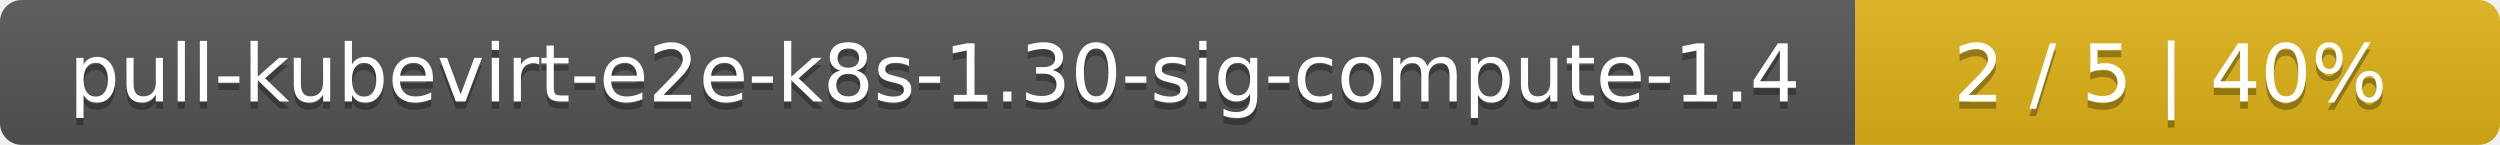
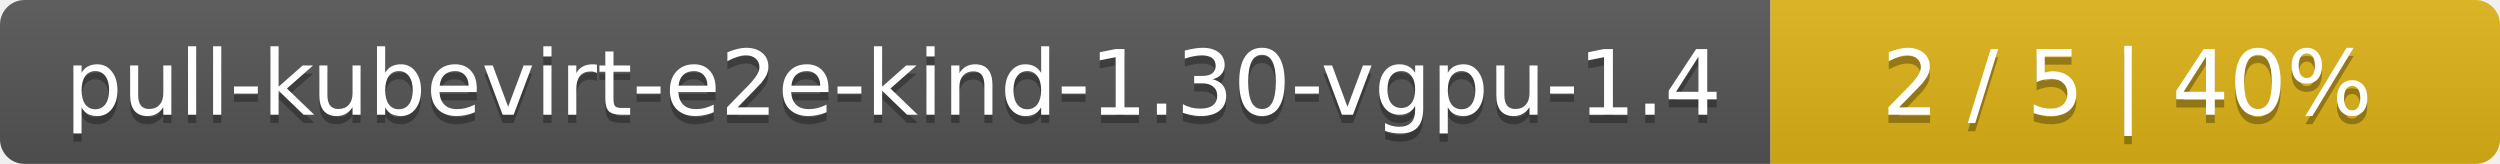
- <svg xmlns="http://www.w3.org/2000/svg" width="345" height="20">
+ <svg xmlns="http://www.w3.org/2000/svg" width="305" height="20">
  <linearGradient id="smooth" x2="0" y2="100%">
    <stop offset="0" stop-color="#bbb" stop-opacity=".1" />
    <stop offset="1" stop-opacity=".1" />
  </linearGradient>
  <mask id="round">
-     <rect width="345" height="20" rx="3" fill="#fff" />
+     <rect width="305" height="20" rx="3" fill="#fff" />
  </mask>
  <g mask="url(#round)">
-     <rect width="256" height="20" fill="#555" />
-     <rect x="256" width="89" height="20" fill="#dfb317" />
-     <rect width="345" height="20" fill="url(#smooth)" />
+     <rect width="216" height="20" fill="#555" />
+     <rect x="216" width="89" height="20" fill="#dfb317" />
+     <rect width="305" height="20" fill="url(#smooth)" />
  </g>
  <g fill="#fff" text-anchor="middle" font-family="DejaVu Sans,Verdana,Geneva,sans-serif" font-size="11">
-     <text x="129" y="15" fill="#010101" fill-opacity=".3">pull-kubevirt-e2e-k8s-1.30-sig-compute-1.4</text>
-     <text x="129" y="14">pull-kubevirt-e2e-k8s-1.30-sig-compute-1.4</text>
-     <text x="299.5" y="15" fill="#010101" fill-opacity=".3">2 / 5    |    40%</text>
-     <text x="299.5" y="14">2 / 5    |    40%</text>
+     <text x="109" y="15" fill="#010101" fill-opacity=".3">pull-kubevirt-e2e-kind-1.30-vgpu-1.4</text>
+     <text x="109" y="14">pull-kubevirt-e2e-kind-1.30-vgpu-1.4</text>
+     <text x="259.5" y="15" fill="#010101" fill-opacity=".3">2 / 5    |    40%</text>
+     <text x="259.5" y="14">2 / 5    |    40%</text>
  </g>
</svg>
